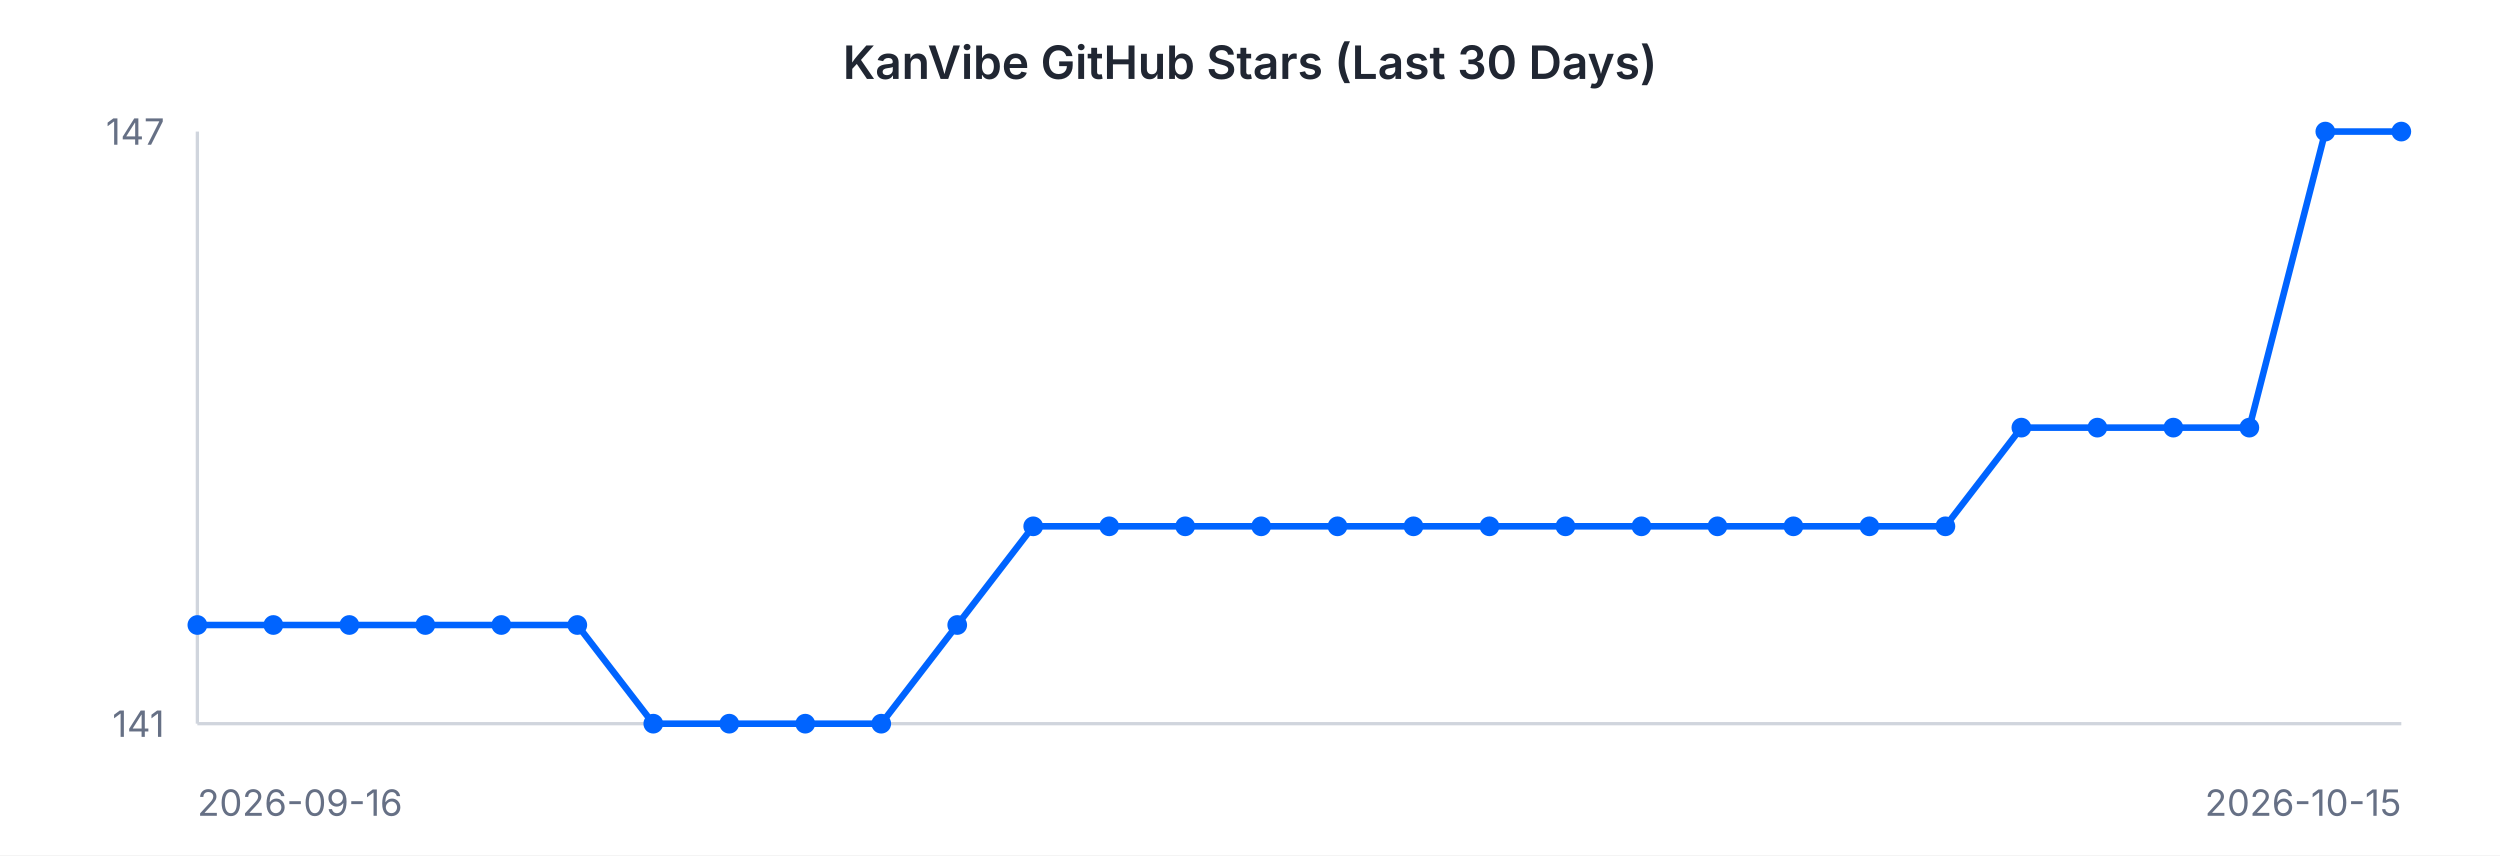
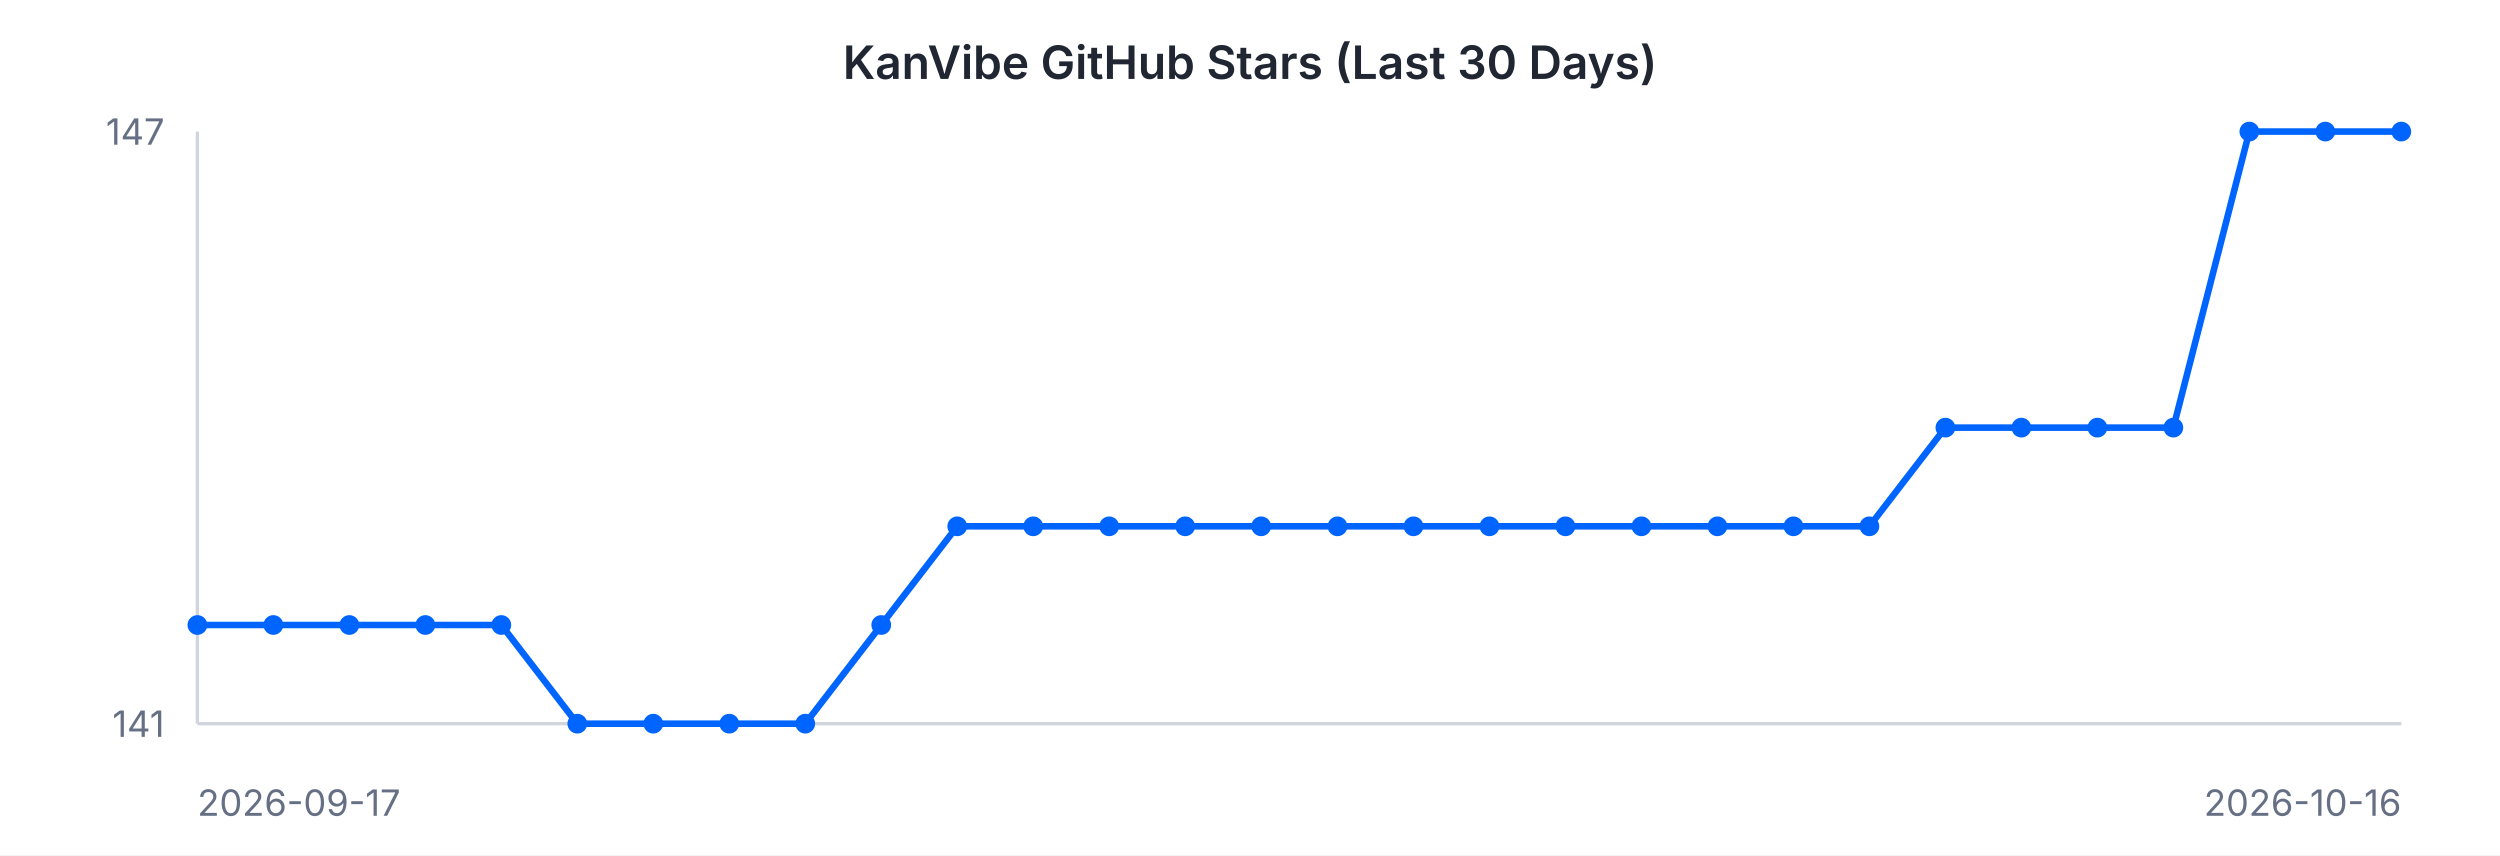
<svg xmlns="http://www.w3.org/2000/svg" width="760" height="260" viewBox="0 0 760 260" font-family="-apple-system, BlinkMacSystemFont, 'Segoe UI', sans-serif">
  <rect width="760" height="260" fill="#ffffff" />
  <text x="380" y="24" text-anchor="middle" font-size="14" font-weight="600" fill="#202632">KanVibe GitHub Stars (Last 30 Days)</text>
  <line x1="60" y1="40" x2="60" y2="220" stroke="#d0d5dd" stroke-width="1" />
  <line x1="60" y1="220" x2="730" y2="220" stroke="#d0d5dd" stroke-width="1" />
-   <path d="M 60.0 190.0 L 83.1 190.0 L 106.2 190.0 L 129.3 190.0 L 152.4 190.0 L 175.5 190.0 L 198.6 220.0 L 221.7 220.0 L 244.8 220.0 L 267.9 220.0 L 291.0 190.0 L 314.1 160.0 L 337.2 160.0 L 360.3 160.0 L 383.4 160.0 L 406.6 160.0 L 429.7 160.0 L 452.8 160.0 L 475.9 160.0 L 499.0 160.0 L 522.1 160.0 L 545.2 160.0 L 568.3 160.0 L 591.4 160.0 L 614.5 130.0 L 637.6 130.0 L 660.7 130.0 L 683.8 130.0 L 706.9 40.0 L 730.0 40.0" fill="none" stroke="#0064FF" stroke-width="2" />
+   <path d="M 60.0 190.0 L 83.1 190.0 L 106.2 190.0 L 129.3 190.0 L 152.4 190.0 L 175.5 220.0 L 198.6 220.0 L 221.7 220.0 L 244.8 220.0 L 267.9 190.0 L 291.0 160.0 L 314.1 160.0 L 337.2 160.0 L 360.3 160.0 L 383.4 160.0 L 406.6 160.0 L 429.7 160.0 L 452.8 160.0 L 475.9 160.0 L 499.0 160.0 L 522.1 160.0 L 545.2 160.0 L 568.3 160.0 L 591.4 130.0 L 614.5 130.0 L 637.6 130.0 L 660.7 130.0 L 683.8 40.0 L 706.9 40.0 L 730.0 40.0" fill="none" stroke="#0064FF" stroke-width="2" />
  <circle cx="60.0" cy="190.0" r="3" fill="#0064FF" />
  <circle cx="83.1" cy="190.0" r="3" fill="#0064FF" />
  <circle cx="106.2" cy="190.0" r="3" fill="#0064FF" />
  <circle cx="129.3" cy="190.0" r="3" fill="#0064FF" />
  <circle cx="152.4" cy="190.0" r="3" fill="#0064FF" />
-   <circle cx="175.5" cy="190.0" r="3" fill="#0064FF" />
+   <circle cx="175.5" cy="220.0" r="3" fill="#0064FF" />
  <circle cx="198.6" cy="220.0" r="3" fill="#0064FF" />
  <circle cx="221.7" cy="220.0" r="3" fill="#0064FF" />
  <circle cx="244.8" cy="220.0" r="3" fill="#0064FF" />
-   <circle cx="267.9" cy="220.0" r="3" fill="#0064FF" />
-   <circle cx="291.0" cy="190.0" r="3" fill="#0064FF" />
+   <circle cx="267.9" cy="190.0" r="3" fill="#0064FF" />
+   <circle cx="291.0" cy="160.0" r="3" fill="#0064FF" />
  <circle cx="314.1" cy="160.0" r="3" fill="#0064FF" />
  <circle cx="337.2" cy="160.0" r="3" fill="#0064FF" />
  <circle cx="360.3" cy="160.0" r="3" fill="#0064FF" />
  <circle cx="383.4" cy="160.0" r="3" fill="#0064FF" />
  <circle cx="406.6" cy="160.0" r="3" fill="#0064FF" />
  <circle cx="429.7" cy="160.0" r="3" fill="#0064FF" />
  <circle cx="452.8" cy="160.0" r="3" fill="#0064FF" />
  <circle cx="475.9" cy="160.0" r="3" fill="#0064FF" />
  <circle cx="499.0" cy="160.0" r="3" fill="#0064FF" />
  <circle cx="522.1" cy="160.0" r="3" fill="#0064FF" />
  <circle cx="545.2" cy="160.0" r="3" fill="#0064FF" />
  <circle cx="568.3" cy="160.0" r="3" fill="#0064FF" />
-   <circle cx="591.4" cy="160.0" r="3" fill="#0064FF" />
+   <circle cx="591.4" cy="130.0" r="3" fill="#0064FF" />
  <circle cx="614.5" cy="130.0" r="3" fill="#0064FF" />
  <circle cx="637.6" cy="130.0" r="3" fill="#0064FF" />
  <circle cx="660.7" cy="130.0" r="3" fill="#0064FF" />
-   <circle cx="683.8" cy="130.0" r="3" fill="#0064FF" />
+   <circle cx="683.8" cy="40.0" r="3" fill="#0064FF" />
  <circle cx="706.9" cy="40.0" r="3" fill="#0064FF" />
  <circle cx="730.0" cy="40.0" r="3" fill="#0064FF" />
  <text x="50" y="44" text-anchor="end" font-size="11" fill="#667085">147</text>
  <text x="50" y="224" text-anchor="end" font-size="11" fill="#667085">141</text>
-   <text x="60" y="248" text-anchor="start" font-size="11" fill="#667085">2026-09-16</text>
-   <text x="730" y="248" text-anchor="end" font-size="11" fill="#667085">2026-10-15</text>
+   <text x="60" y="248" text-anchor="start" font-size="11" fill="#667085">2026-09-17</text>
+   <text x="730" y="248" text-anchor="end" font-size="11" fill="#667085">2026-10-16</text>
</svg>
